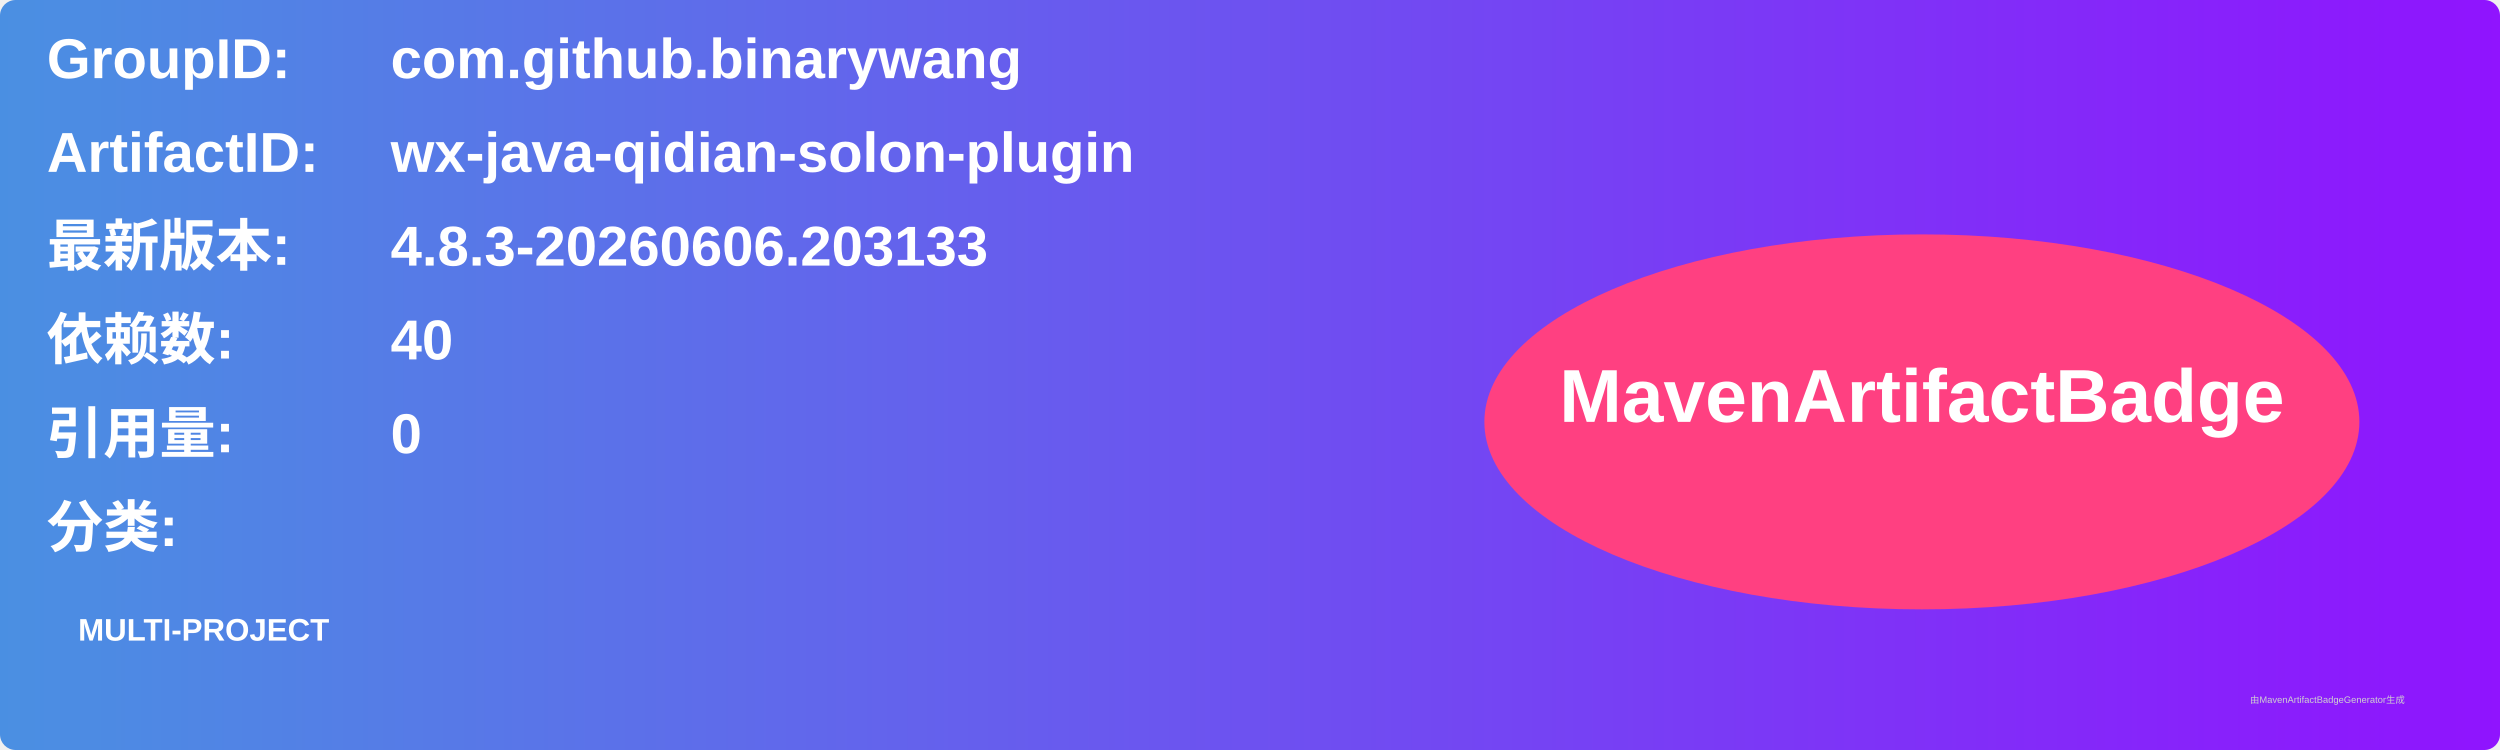
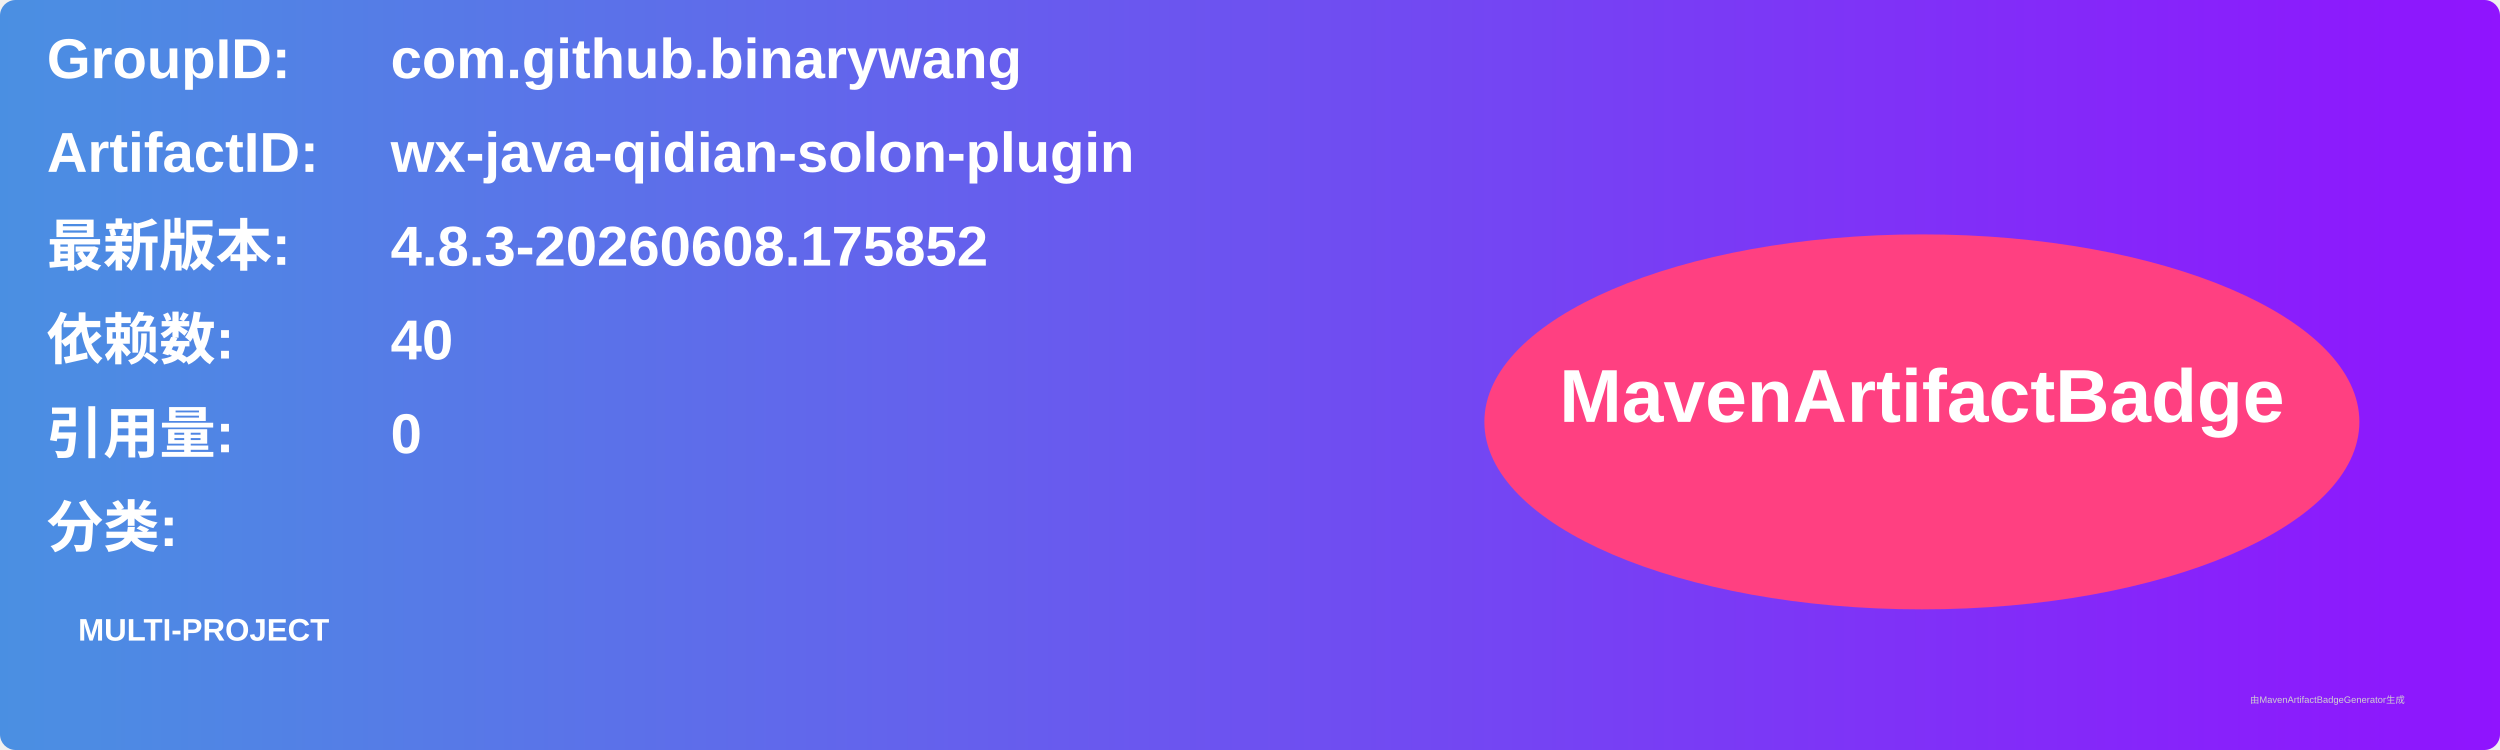
<svg xmlns="http://www.w3.org/2000/svg" width="800" height="240" viewBox="0 0 800 240">
  <linearGradient id="grad" x1="0%" y1="0%" x2="100%" y2="0%">
    <stop offset="0%" stop-color="#4a90e2" />
    <stop offset="100%" stop-color="#9013fe" />
  </linearGradient>
  <rect width="100%" height="100%" rx="5" ry="5" fill="url(#grad)" />
  <g transform="translate(15, 15)">
    <text x="0" y="10" font-family="Arial" font-size="18" fill="white" font-weight="bold" width="260">GroupID:</text>
    <text x="110" y="10" font-family="Arial" font-size="18" fill="white" font-weight="bold" width="460">com.github.binarywang</text>
    <text x="0" y="40" font-family="Arial" font-size="18" fill="white" font-weight="bold" width="260">ArtifactID:</text>
    <text x="110" y="40" font-family="Arial" font-size="18" fill="white" font-weight="bold" width="460">wx-java-qidian-solon-plugin</text>
    <text x="0" y="70" font-family="Arial" font-size="18" fill="white" font-weight="bold">最新版本:</text>
    <text x="110" y="70" font-family="Arial" font-size="18" fill="white" font-weight="bold">
-       <tspan font-weight="bold">4.8.3-20260606.203133</tspan>
+       <tspan font-weight="bold">4.8.3-20260608.175852</tspan>
    </text>
    <text x="0" y="100" font-family="Arial" font-size="18" fill="white" font-weight="bold">依赖数: </text>
    <text x="110" y="100" font-family="Arial" font-size="18" fill="white">
      <tspan font-weight="bold">40</tspan>
    </text>
    <text x="0" y="130" font-family="Arial" font-size="18" fill="white" font-weight="bold">引用量: </text>
    <text x="110" y="130" font-family="Arial" font-size="18" fill="white">
      <tspan font-weight="bold">0</tspan>
    </text>
    <text x="0" y="160" font-family="Arial" font-size="18" fill="white" font-weight="bold">分类:</text>
    <text x="10" y="190" font-family="Arial" font-size="10" fill="white">
      <tspan font-weight="bold">MULTI-PROJECT</tspan>
    </text>
    <ellipse cx="600" cy="120" rx="140" ry="60" fill="#ff4081" />
    <text x="600" y="120" text-anchor="middle" font-family="Arial" font-size="24" fill="white" font-weight="bold">MavenArtifactBadge</text>
  </g>
  <text x="720" y="225" font-family="Arial" font-size="3" fill="#d0d0d0">由MavenArtifactBadgeGenerator生成</text>
</svg>
